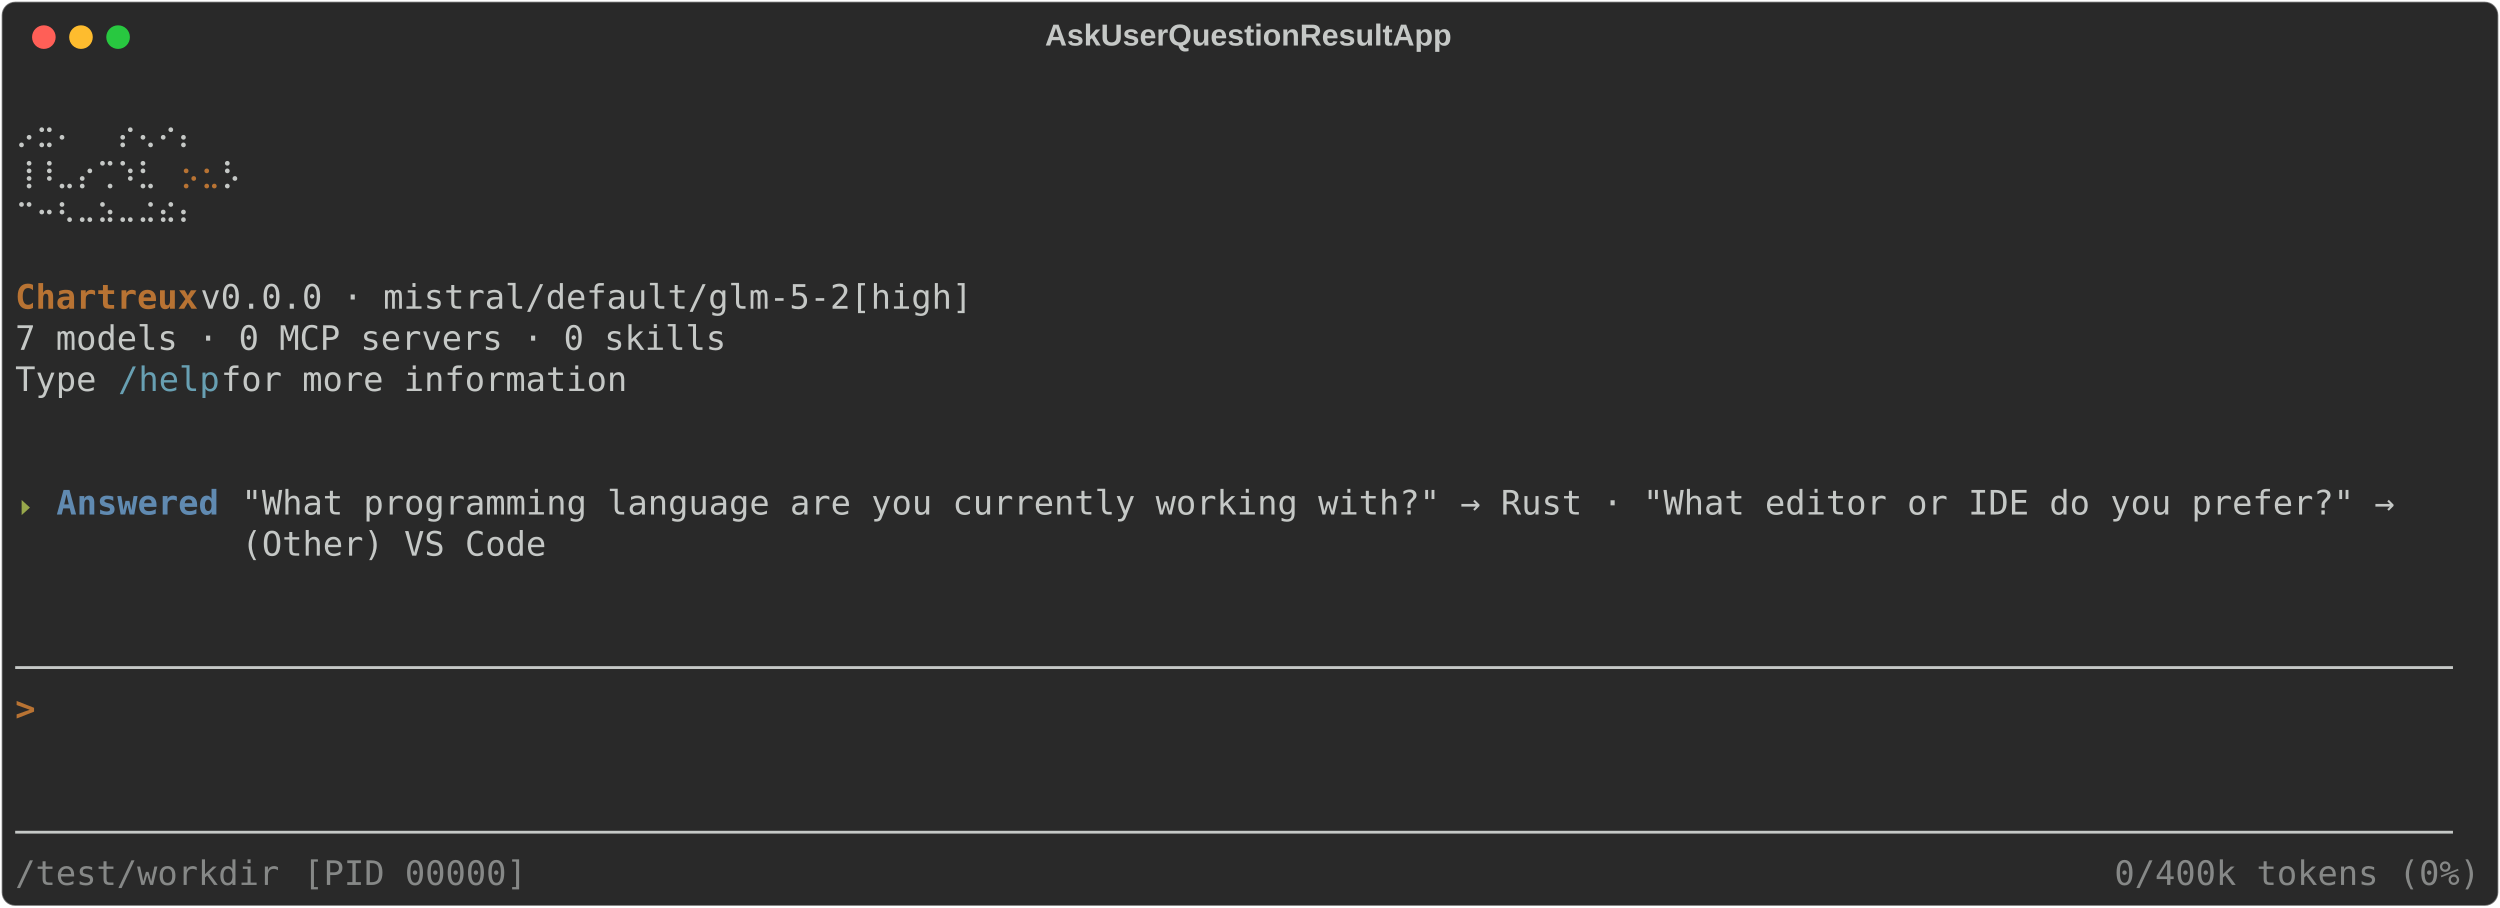
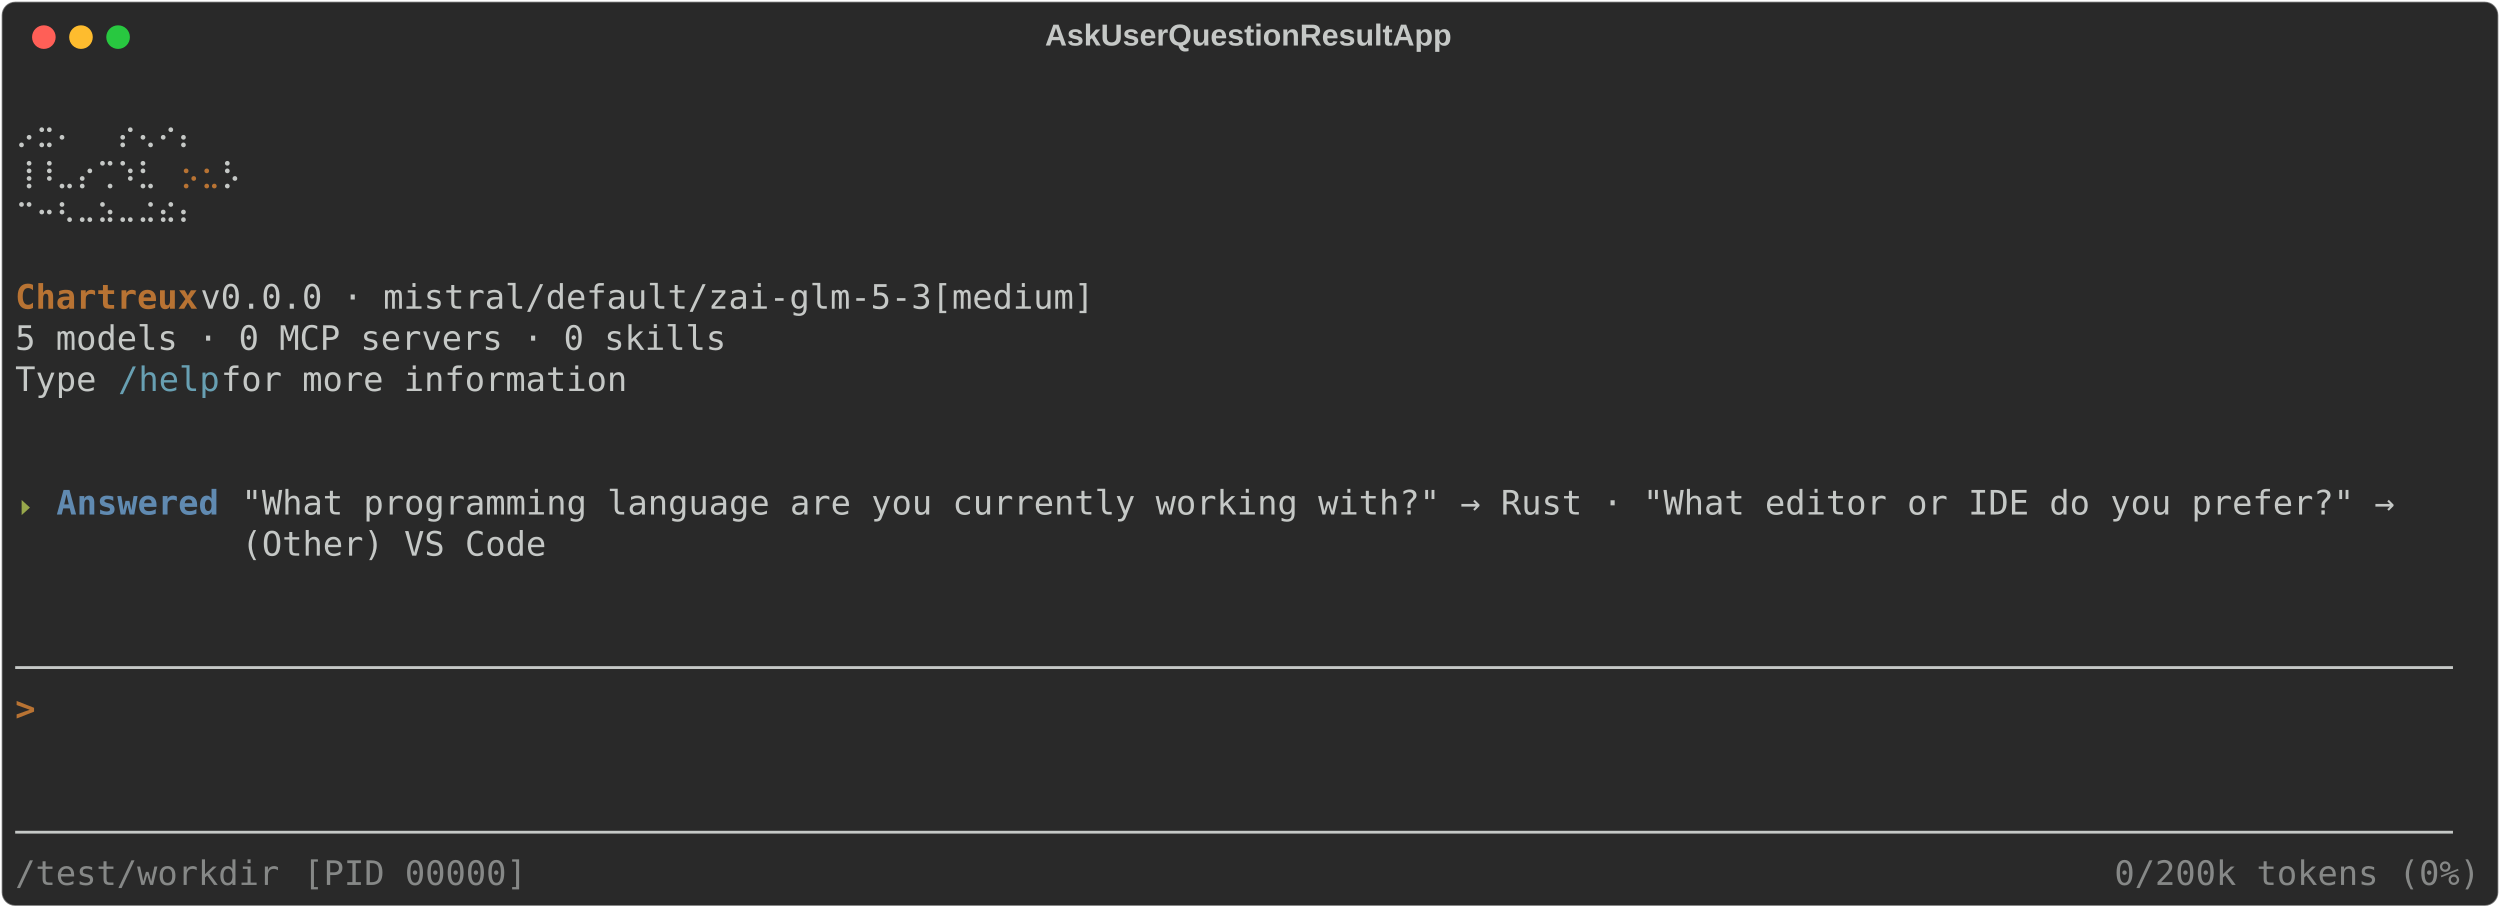
<svg xmlns="http://www.w3.org/2000/svg" class="rich-terminal" viewBox="0 0 1482 538.0">
  <style>

    @font-face {
        font-family: "Fira Code";
        src: local("FiraCode-Regular"),
                url("https://cdnjs.cloudflare.com/ajax/libs/firacode/6.2.0/woff2/FiraCode-Regular.woff2") format("woff2"),
                url("https://cdnjs.cloudflare.com/ajax/libs/firacode/6.2.0/woff/FiraCode-Regular.woff") format("woff");
        font-style: normal;
        font-weight: 400;
    }
    @font-face {
        font-family: "Fira Code";
        src: local("FiraCode-Bold"),
                url("https://cdnjs.cloudflare.com/ajax/libs/firacode/6.2.0/woff2/FiraCode-Bold.woff2") format("woff2"),
                url("https://cdnjs.cloudflare.com/ajax/libs/firacode/6.2.0/woff/FiraCode-Bold.woff") format("woff");
        font-style: bold;
        font-weight: 700;
    }

    .terminal-matrix {
        font-family: Fira Code, monospace;
        font-size: 20px;
        line-height: 24.4px;
        font-variant-east-asian: full-width;
    }

    .terminal-title {
        font-size: 18px;
        font-weight: bold;
        font-family: arial;
    }

    .terminal-r1 { fill: #c5c8c6 }
.terminal-r2 { fill: #b87333 }
.terminal-r3 { fill: #b87333;font-weight: bold }
.terminal-r4 { fill: #68a0b3 }
.terminal-r5 { fill: #98a84b }
.terminal-r6 { fill: #608ab1;font-weight: bold }
.terminal-r7 { fill: #868887 }
    </style>
  <defs>
    <clipPath id="terminal-clip-terminal">
      <rect x="0" y="0" width="1463.0" height="487.0" />
    </clipPath>
    <clipPath id="terminal-line-0">
      <rect x="0" y="1.5" width="1464" height="24.65" />
    </clipPath>
    <clipPath id="terminal-line-1">
      <rect x="0" y="25.9" width="1464" height="24.65" />
    </clipPath>
    <clipPath id="terminal-line-2">
      <rect x="0" y="50.3" width="1464" height="24.65" />
    </clipPath>
    <clipPath id="terminal-line-3">
      <rect x="0" y="74.7" width="1464" height="24.65" />
    </clipPath>
    <clipPath id="terminal-line-4">
      <rect x="0" y="99.1" width="1464" height="24.65" />
    </clipPath>
    <clipPath id="terminal-line-5">
      <rect x="0" y="123.5" width="1464" height="24.65" />
    </clipPath>
    <clipPath id="terminal-line-6">
      <rect x="0" y="147.9" width="1464" height="24.65" />
    </clipPath>
    <clipPath id="terminal-line-7">
      <rect x="0" y="172.3" width="1464" height="24.65" />
    </clipPath>
    <clipPath id="terminal-line-8">
      <rect x="0" y="196.7" width="1464" height="24.65" />
    </clipPath>
    <clipPath id="terminal-line-9">
      <rect x="0" y="221.1" width="1464" height="24.65" />
    </clipPath>
    <clipPath id="terminal-line-10">
      <rect x="0" y="245.5" width="1464" height="24.65" />
    </clipPath>
    <clipPath id="terminal-line-11">
      <rect x="0" y="269.9" width="1464" height="24.65" />
    </clipPath>
    <clipPath id="terminal-line-12">
      <rect x="0" y="294.3" width="1464" height="24.65" />
    </clipPath>
    <clipPath id="terminal-line-13">
      <rect x="0" y="318.7" width="1464" height="24.65" />
    </clipPath>
    <clipPath id="terminal-line-14">
      <rect x="0" y="343.1" width="1464" height="24.65" />
    </clipPath>
    <clipPath id="terminal-line-15">
      <rect x="0" y="367.5" width="1464" height="24.65" />
    </clipPath>
    <clipPath id="terminal-line-16">
      <rect x="0" y="391.9" width="1464" height="24.65" />
    </clipPath>
    <clipPath id="terminal-line-17">
      <rect x="0" y="416.3" width="1464" height="24.65" />
    </clipPath>
    <clipPath id="terminal-line-18">
      <rect x="0" y="440.7" width="1464" height="24.65" />
    </clipPath>
  </defs>
  <rect fill="#292929" stroke="rgba(255,255,255,0.35)" stroke-width="1" x="1" y="1" width="1480" height="536" rx="8" />
  <text class="terminal-title" fill="#c5c8c6" text-anchor="middle" x="740" y="27">AskUserQuestionResultApp</text>
  <g transform="translate(26,22)">
    <circle cx="0" cy="0" r="7" fill="#ff5f57" />
    <circle cx="22" cy="0" r="7" fill="#febc2e" />
    <circle cx="44" cy="0" r="7" fill="#28c840" />
  </g>
  <g transform="translate(9, 41)" clip-path="url(#terminal-clip-terminal)">
    <g class="terminal-matrix">
      <text class="terminal-r1" x="1464" y="20" textLength="12.2" clip-path="url(#terminal-line-0)">
</text>
      <text class="terminal-r1" x="0" y="44.4" textLength="134.2" clip-path="url(#terminal-line-1)">  ⡠⣒⠄  ⡔⢄⠔⡄</text>
      <text class="terminal-r1" x="1464" y="44.4" textLength="12.2" clip-path="url(#terminal-line-1)">
</text>
      <text class="terminal-r1" x="0" y="68.8" textLength="97.6" clip-path="url(#terminal-line-2)"> ⢸⠸⣀⡔⢉⠱⣃</text>
      <text class="terminal-r2" x="97.6" y="68.8" textLength="12.2" clip-path="url(#terminal-line-2)">⡢</text>
      <text class="terminal-r2" x="109.8" y="68.8" textLength="12.2" clip-path="url(#terminal-line-2)">⣂</text>
      <text class="terminal-r1" x="122" y="68.8" textLength="12.2" clip-path="url(#terminal-line-2)">⡣</text>
      <text class="terminal-r1" x="1464" y="68.8" textLength="12.2" clip-path="url(#terminal-line-2)">
</text>
      <text class="terminal-r1" x="0" y="93.2" textLength="134.2" clip-path="url(#terminal-line-3)">  ⠉⠒⠣⠤⠵⠤⠬⠮⠆</text>
      <text class="terminal-r1" x="1464" y="93.2" textLength="12.2" clip-path="url(#terminal-line-3)">
</text>
      <text class="terminal-r1" x="1464" y="117.6" textLength="12.2" clip-path="url(#terminal-line-4)">
</text>
      <text class="terminal-r3" x="0" y="142" textLength="109.8" clip-path="url(#terminal-line-5)">Chartreux</text>
-       <text class="terminal-r1" x="109.8" y="142" textLength="475.8" clip-path="url(#terminal-line-5)"> v0.0.0 · mistral/default/glm-5-2[high]</text>
+       <text class="terminal-r1" x="109.8" y="142" textLength="549" clip-path="url(#terminal-line-5)"> v0.0.0 · mistral/default/zai-glm-5-3[medium]</text>
      <text class="terminal-r1" x="1464" y="142" textLength="12.2" clip-path="url(#terminal-line-5)">
</text>
-       <text class="terminal-r1" x="0" y="166.4" textLength="427" clip-path="url(#terminal-line-6)">7 models · 0 MCP servers · 0 skills</text>
+       <text class="terminal-r1" x="0" y="166.4" textLength="427" clip-path="url(#terminal-line-6)">5 models · 0 MCP servers · 0 skills</text>
      <text class="terminal-r1" x="1464" y="166.4" textLength="12.2" clip-path="url(#terminal-line-6)">
</text>
      <text class="terminal-r1" x="0" y="190.8" textLength="61" clip-path="url(#terminal-line-7)">Type </text>
      <text class="terminal-r4" x="61" y="190.8" textLength="61" clip-path="url(#terminal-line-7)">/help</text>
      <text class="terminal-r1" x="122" y="190.8" textLength="256.2" clip-path="url(#terminal-line-7)"> for more information</text>
      <text class="terminal-r1" x="1464" y="190.8" textLength="12.2" clip-path="url(#terminal-line-7)">
</text>
      <text class="terminal-r1" x="1464" y="215.2" textLength="12.2" clip-path="url(#terminal-line-8)">
</text>
      <text class="terminal-r1" x="1464" y="239.6" textLength="12.2" clip-path="url(#terminal-line-9)">
</text>
      <text class="terminal-r5" x="0" y="264" textLength="12.2" clip-path="url(#terminal-line-10)">⏵</text>
      <text class="terminal-r6" x="24.4" y="264" textLength="97.6" clip-path="url(#terminal-line-10)">Answered</text>
      <text class="terminal-r1" x="134.2" y="264" textLength="1293.2" clip-path="url(#terminal-line-10)">"What programming language are you currently working with?" → Rust · "What editor or IDE do you prefer?" →</text>
      <text class="terminal-r1" x="1464" y="264" textLength="12.2" clip-path="url(#terminal-line-10)">
</text>
      <text class="terminal-r1" x="134.2" y="288.4" textLength="183" clip-path="url(#terminal-line-11)">(Other) VS Code</text>
      <text class="terminal-r1" x="1464" y="288.4" textLength="12.2" clip-path="url(#terminal-line-11)">
</text>
      <text class="terminal-r1" x="1464" y="312.8" textLength="12.2" clip-path="url(#terminal-line-12)">
</text>
      <text class="terminal-r1" x="1464" y="337.2" textLength="12.2" clip-path="url(#terminal-line-13)">
</text>
      <text class="terminal-r1" x="0" y="361.6" textLength="1464" clip-path="url(#terminal-line-14)">────────────────────────────────────────────────────────────────────────────────────────────────────────────────────────</text>
      <text class="terminal-r1" x="1464" y="361.6" textLength="12.2" clip-path="url(#terminal-line-14)">
</text>
      <text class="terminal-r3" x="0" y="386" textLength="12.2" clip-path="url(#terminal-line-15)">&gt;</text>
      <text class="terminal-r1" x="1464" y="386" textLength="12.2" clip-path="url(#terminal-line-15)">
</text>
      <text class="terminal-r1" x="1464" y="410.4" textLength="12.2" clip-path="url(#terminal-line-16)">
</text>
      <text class="terminal-r1" x="1464" y="434.8" textLength="12.2" clip-path="url(#terminal-line-17)">
</text>
      <text class="terminal-r1" x="0" y="459.2" textLength="1464" clip-path="url(#terminal-line-18)">────────────────────────────────────────────────────────────────────────────────────────────────────────────────────────</text>
      <text class="terminal-r1" x="1464" y="459.2" textLength="12.2" clip-path="url(#terminal-line-18)">
</text>
      <text class="terminal-r7" x="0" y="483.6" textLength="158.6" clip-path="url(#terminal-line-19)">/test/workdir</text>
      <text class="terminal-r7" x="170.8" y="483.6" textLength="134.2" clip-path="url(#terminal-line-19)">[PID 00000]</text>
-       <text class="terminal-r7" x="1244.4" y="483.6" textLength="219.6" clip-path="url(#terminal-line-19)">0/400k tokens (0%)</text>
+       <text class="terminal-r7" x="1244.4" y="483.6" textLength="219.6" clip-path="url(#terminal-line-19)">0/200k tokens (0%)</text>
    </g>
  </g>
</svg>
